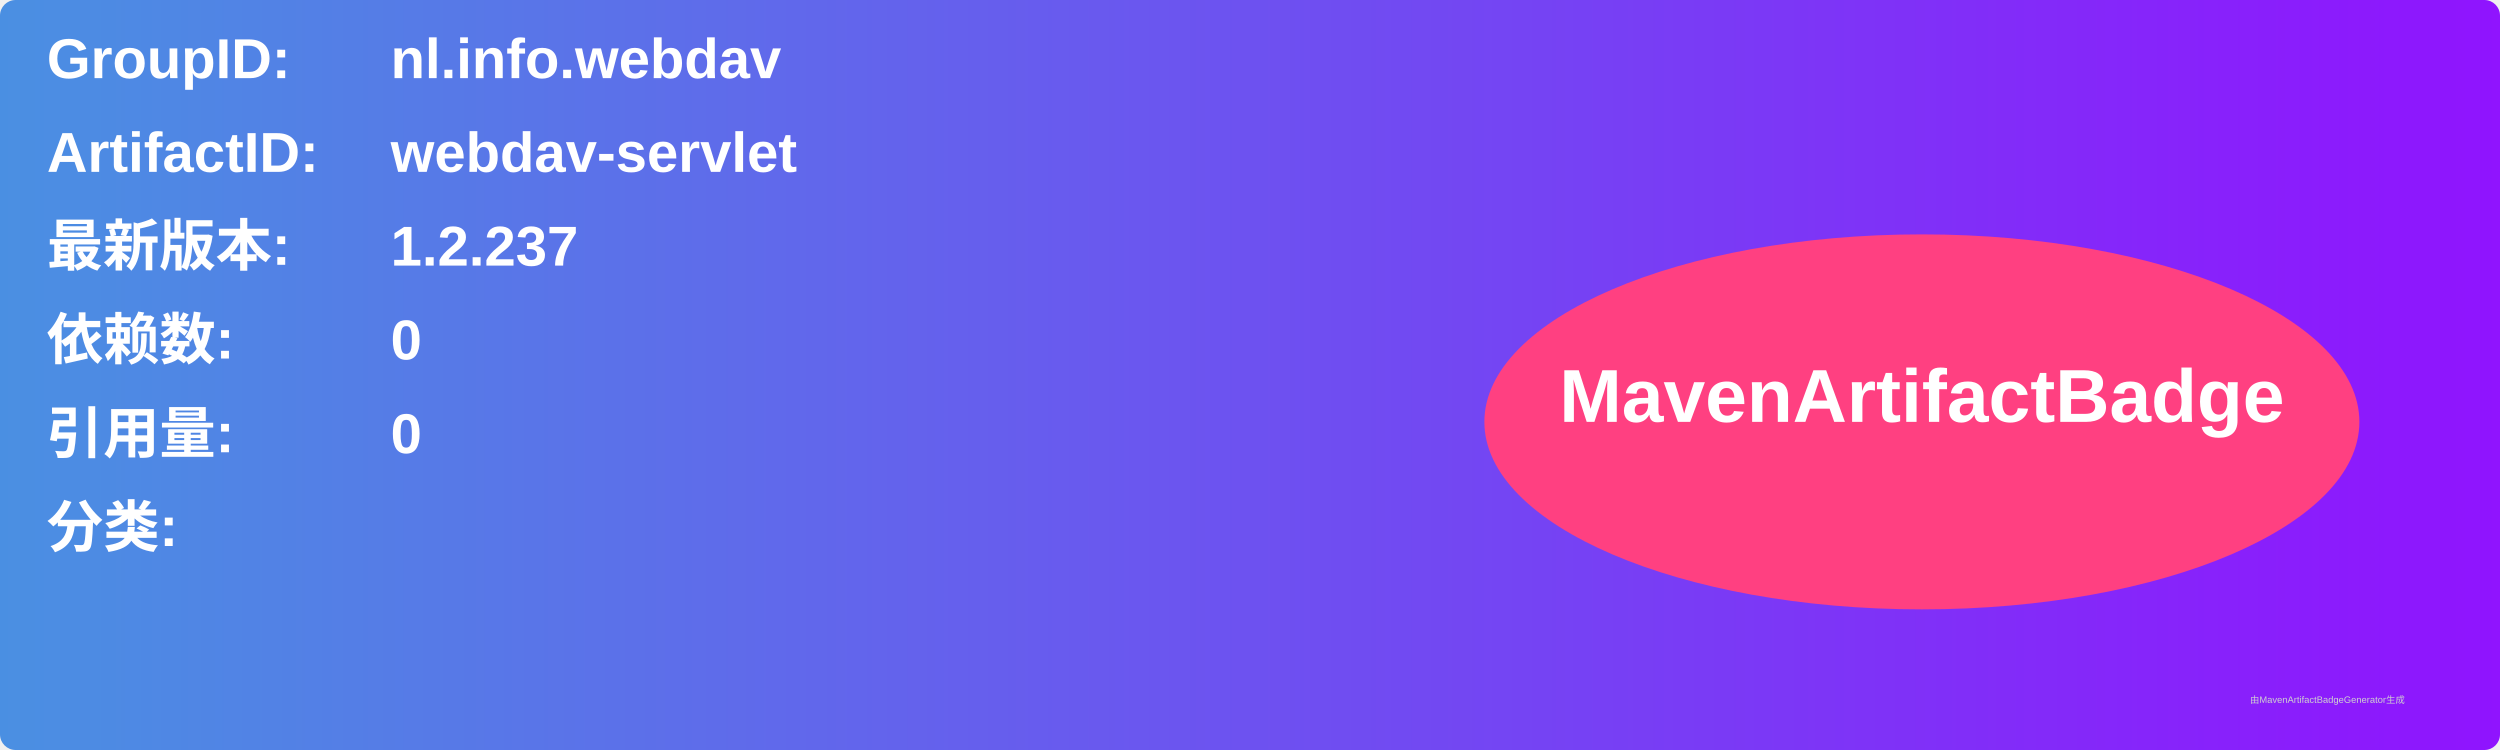
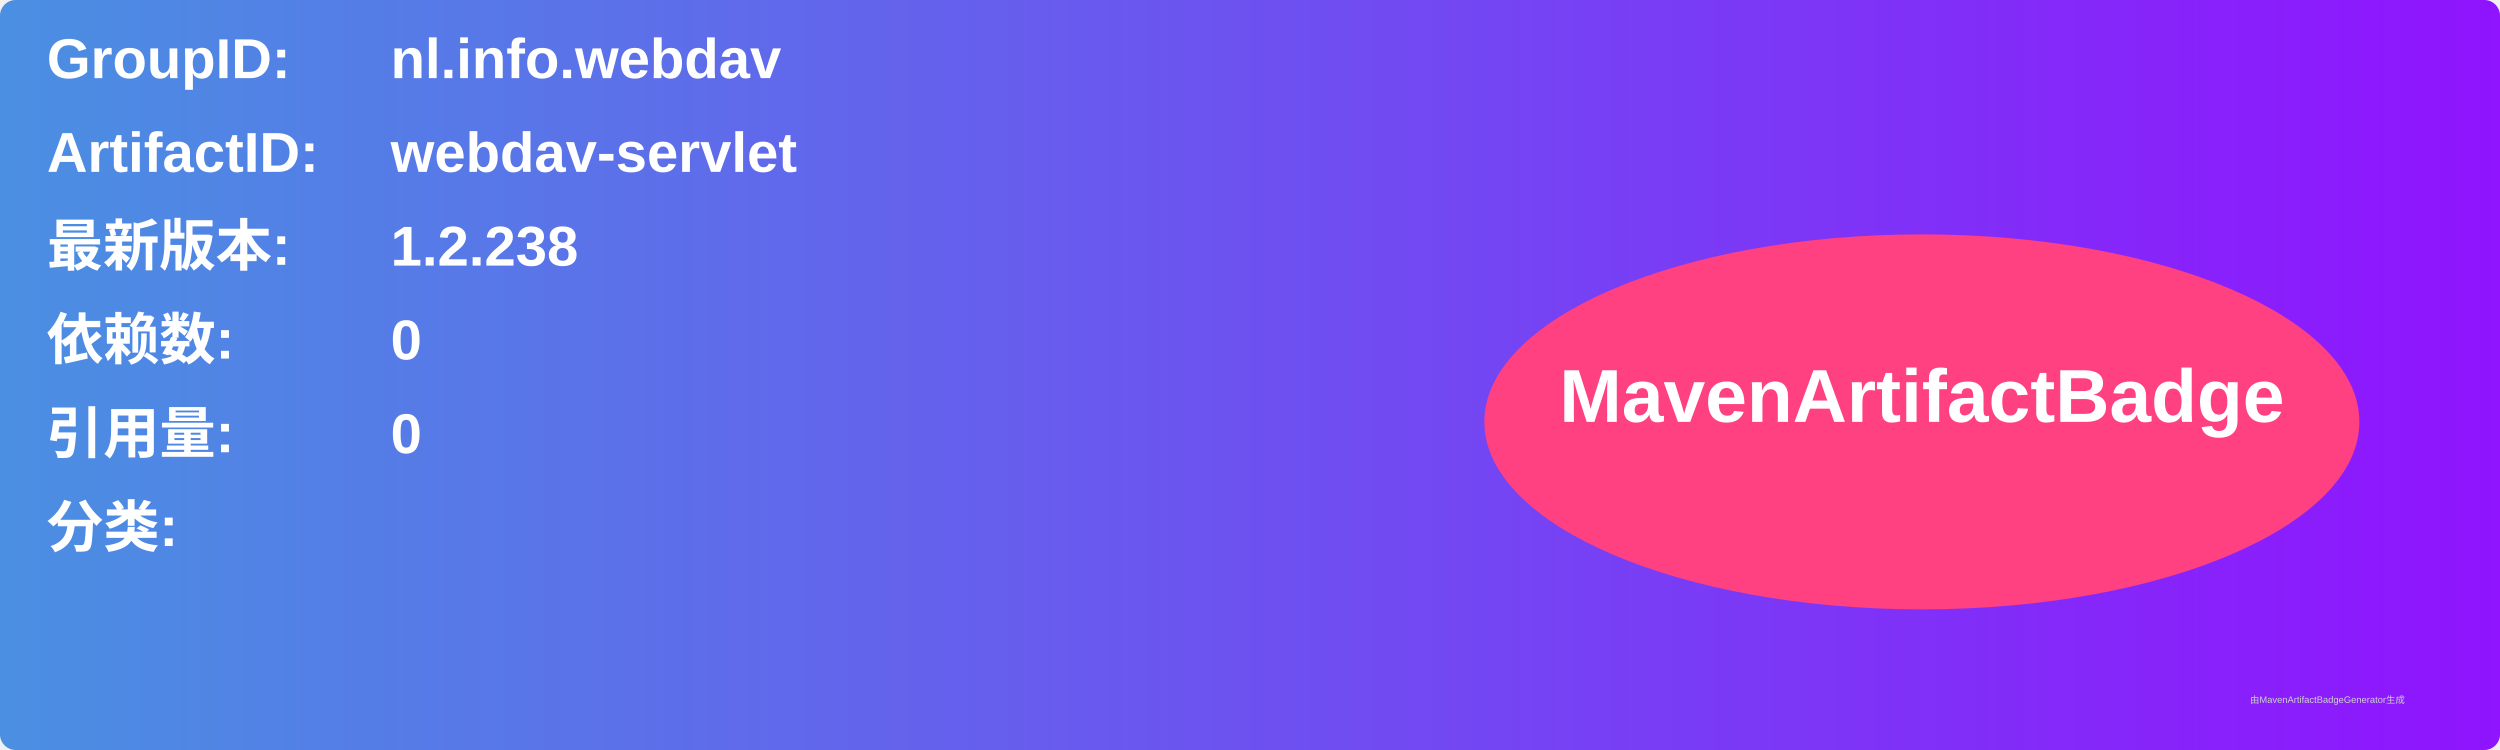
<svg xmlns="http://www.w3.org/2000/svg" width="800" height="240" viewBox="0 0 800 240">
  <linearGradient id="grad" x1="0%" y1="0%" x2="100%" y2="0%">
    <stop offset="0%" stop-color="#4a90e2" />
    <stop offset="100%" stop-color="#9013fe" />
  </linearGradient>
  <rect width="100%" height="100%" rx="5" ry="5" fill="url(#grad)" />
  <g transform="translate(15, 15)">
    <text x="0" y="10" font-family="Arial" font-size="18" fill="white" font-weight="bold" width="260">GroupID:</text>
    <text x="110" y="10" font-family="Arial" font-size="18" fill="white" font-weight="bold" width="460">nl.info.webdav</text>
    <text x="0" y="40" font-family="Arial" font-size="18" fill="white" font-weight="bold" width="260">ArtifactID:</text>
    <text x="110" y="40" font-family="Arial" font-size="18" fill="white" font-weight="bold" width="460">webdav-servlet</text>
    <text x="0" y="70" font-family="Arial" font-size="18" fill="white" font-weight="bold">最新版本:</text>
    <text x="110" y="70" font-family="Arial" font-size="18" fill="white" font-weight="bold">
-       <tspan font-weight="bold">1.2.237</tspan>
+       <tspan font-weight="bold">1.2.238</tspan>
    </text>
    <text x="0" y="100" font-family="Arial" font-size="18" fill="white" font-weight="bold">依赖数: </text>
    <text x="110" y="100" font-family="Arial" font-size="18" fill="white">
      <tspan font-weight="bold">0</tspan>
    </text>
    <text x="0" y="130" font-family="Arial" font-size="18" fill="white" font-weight="bold">引用量: </text>
    <text x="110" y="130" font-family="Arial" font-size="18" fill="white">
      <tspan font-weight="bold">0</tspan>
    </text>
    <text x="0" y="160" font-family="Arial" font-size="18" fill="white" font-weight="bold">分类:</text>
    <text x="10" y="190" font-family="Arial" font-size="10" fill="white">
      <tspan font-weight="bold" />
    </text>
    <ellipse cx="600" cy="120" rx="140" ry="60" fill="#ff4081" />
    <text x="600" y="120" text-anchor="middle" font-family="Arial" font-size="24" fill="white" font-weight="bold">MavenArtifactBadge</text>
  </g>
  <text x="720" y="225" font-family="Arial" font-size="3" fill="#d0d0d0">由MavenArtifactBadgeGenerator生成</text>
</svg>
